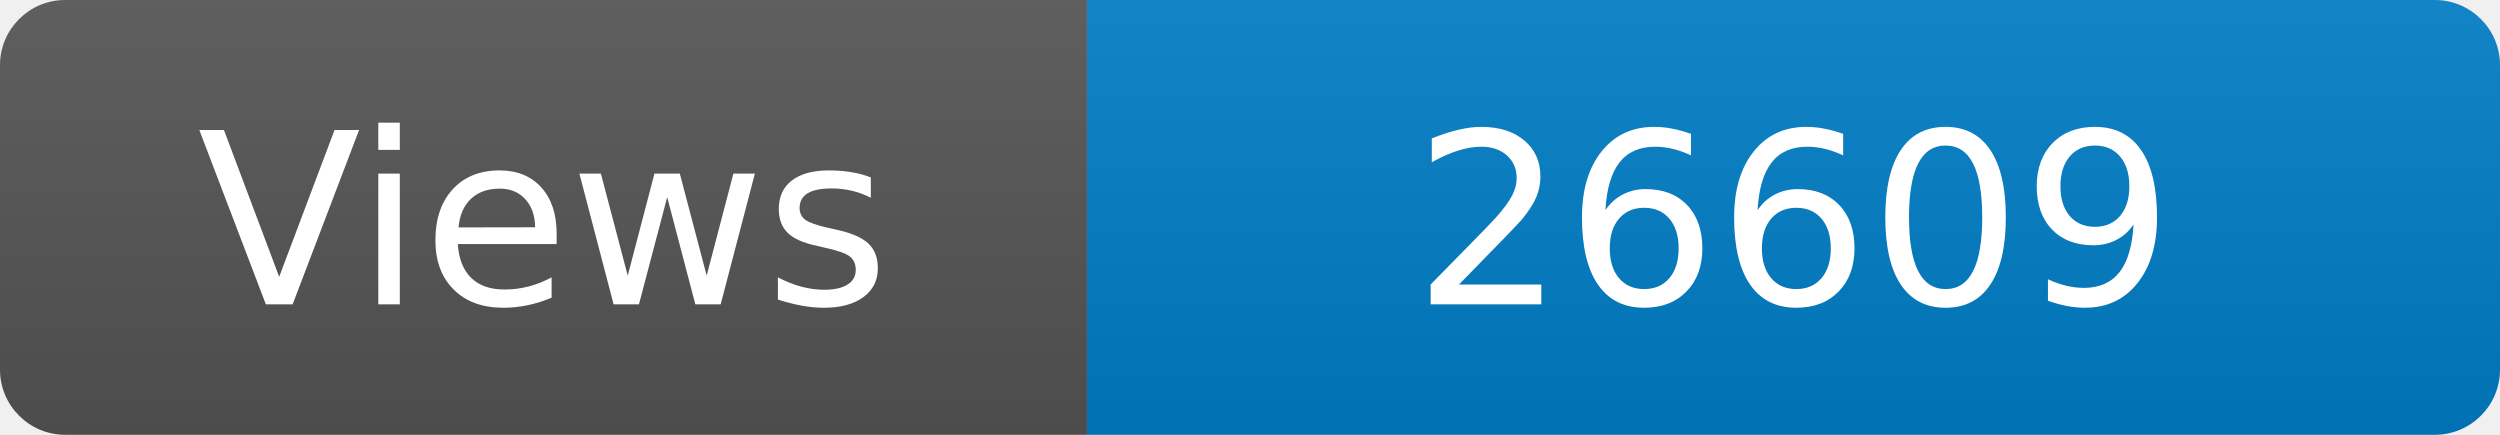
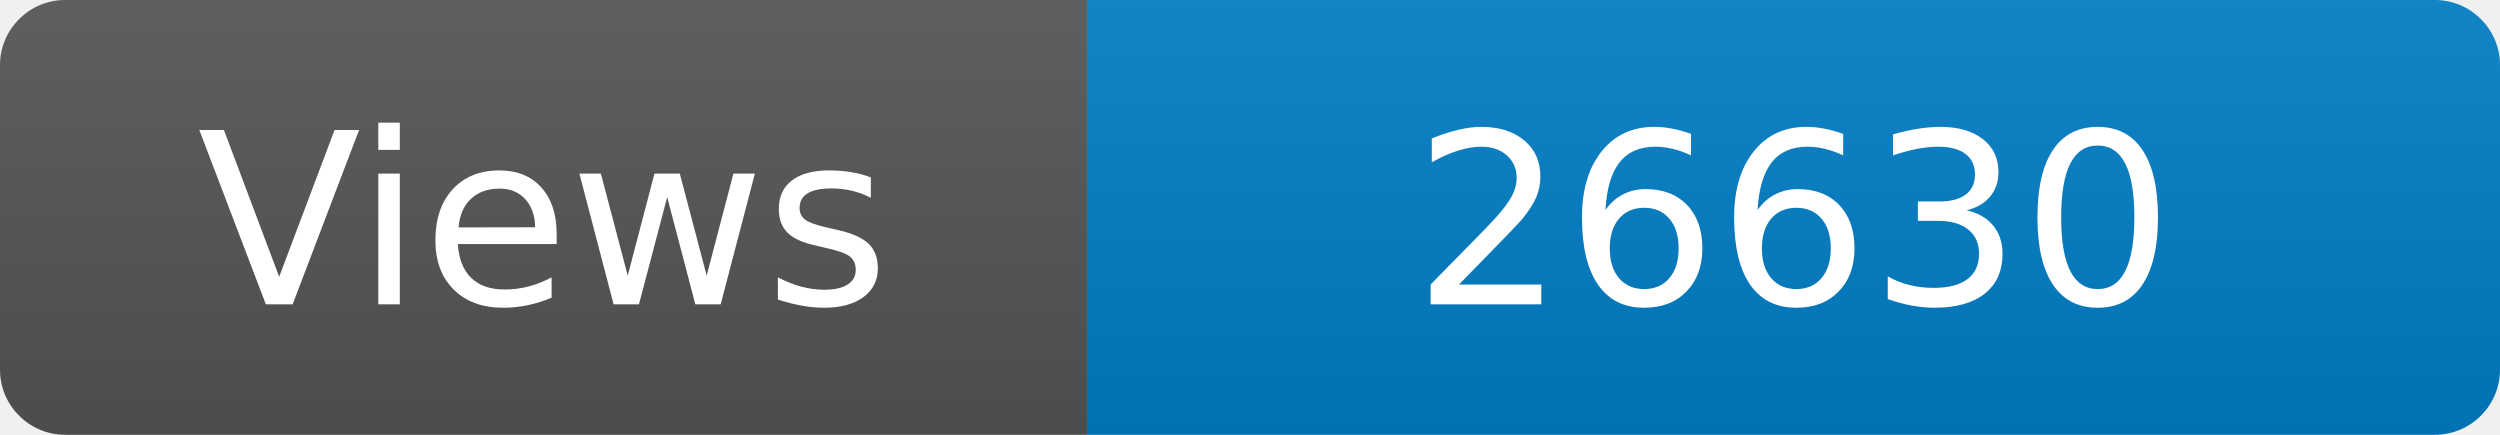
<svg xmlns="http://www.w3.org/2000/svg" width="115" height="20" role="img" aria-label="Maintained?: yes">
  <linearGradient id="s" x2="0" y2="100%">
    <stop offset="0" stop-color="#bbb" stop-opacity=".1" />
    <stop offset="1" stop-opacity=".1" />
  </linearGradient>
  <clipPath id="r">
    <rect width="115" height="20" rx="3" fill="#fff" />
  </clipPath>
  <g clip-path="url(#r)">
    <rect width="50" height="20" fill="#555" />
    <rect x="50" width="160" height="20" fill="#007ec6" />
    <rect width="115" height="20" fill="url(#s)" />
  </g>
  <g fill="#fff" text-anchor="middle" font-family="Verdana,Geneva,DejaVu Sans,sans-serif" font-size="110">
    <text x="250" y="140" transform="scale(.1)" fill="#fff">Views</text>
-     <text x="825" y="140" transform="scale(.1)" fill="#fff">26609</text>
+     <text x="825" y="140" transform="scale(.1)" fill="#fff">26630</text>
  </g>
</svg>
